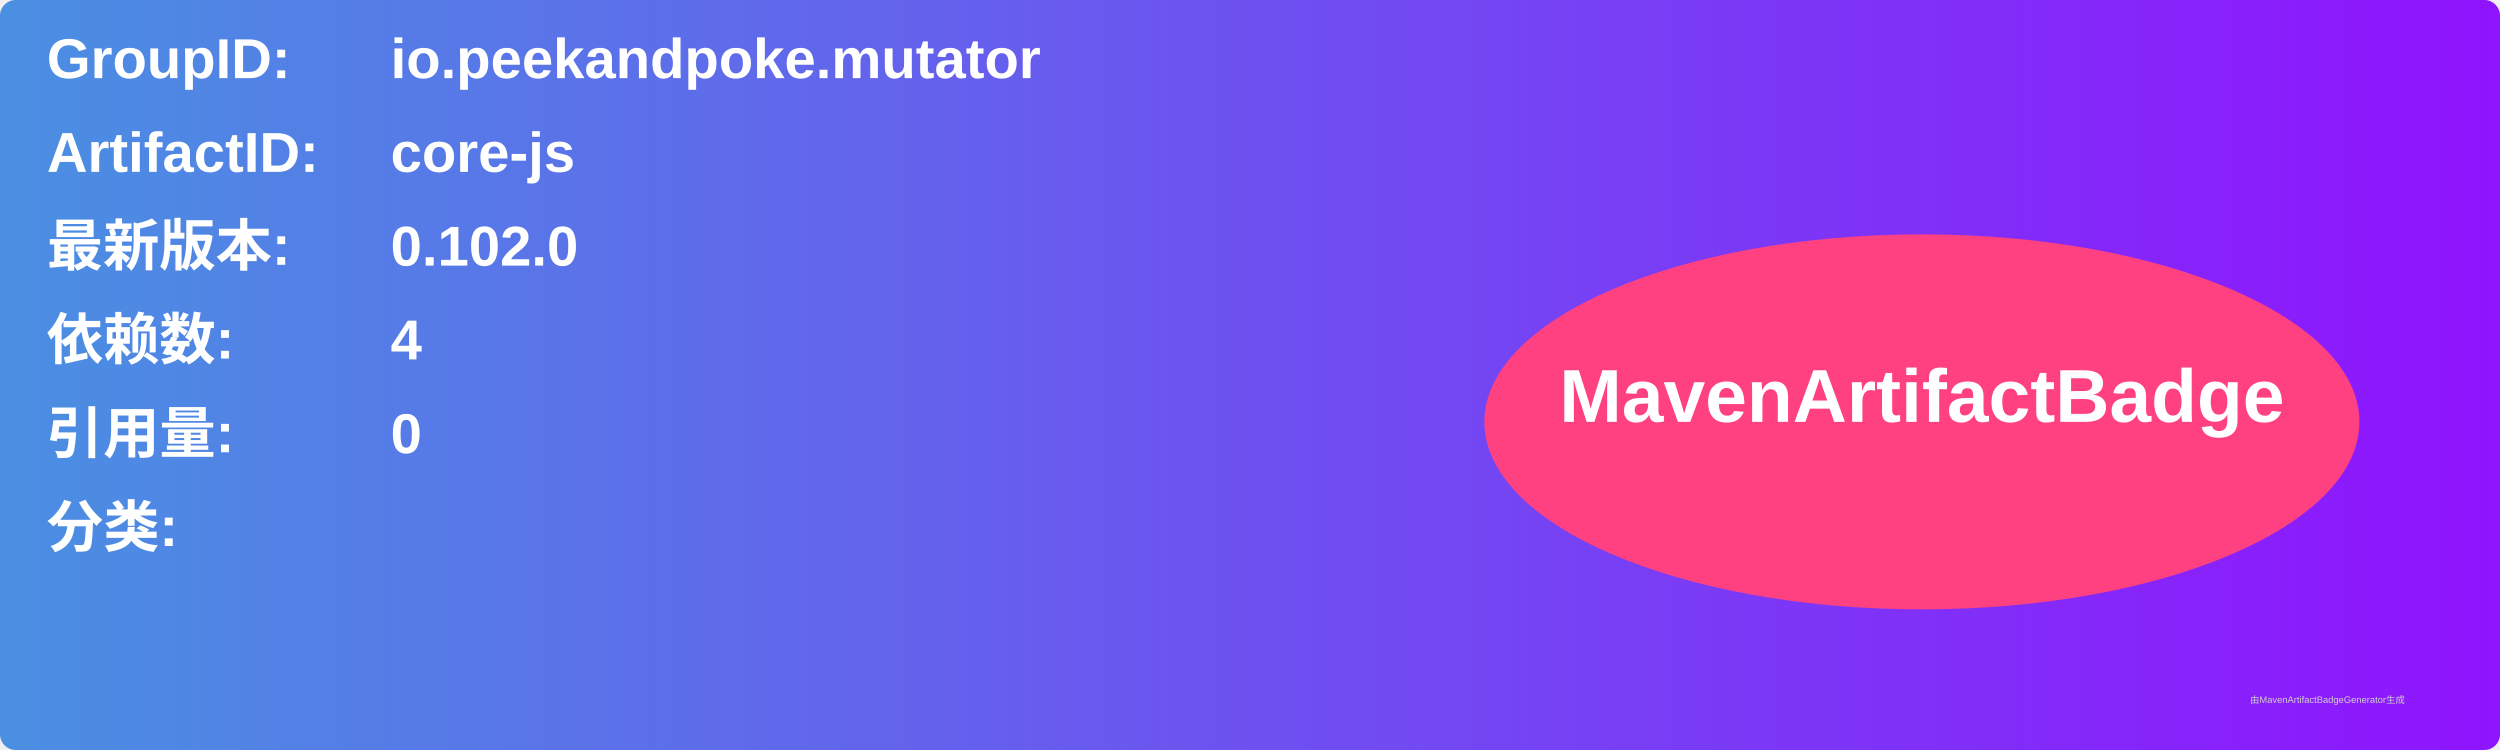
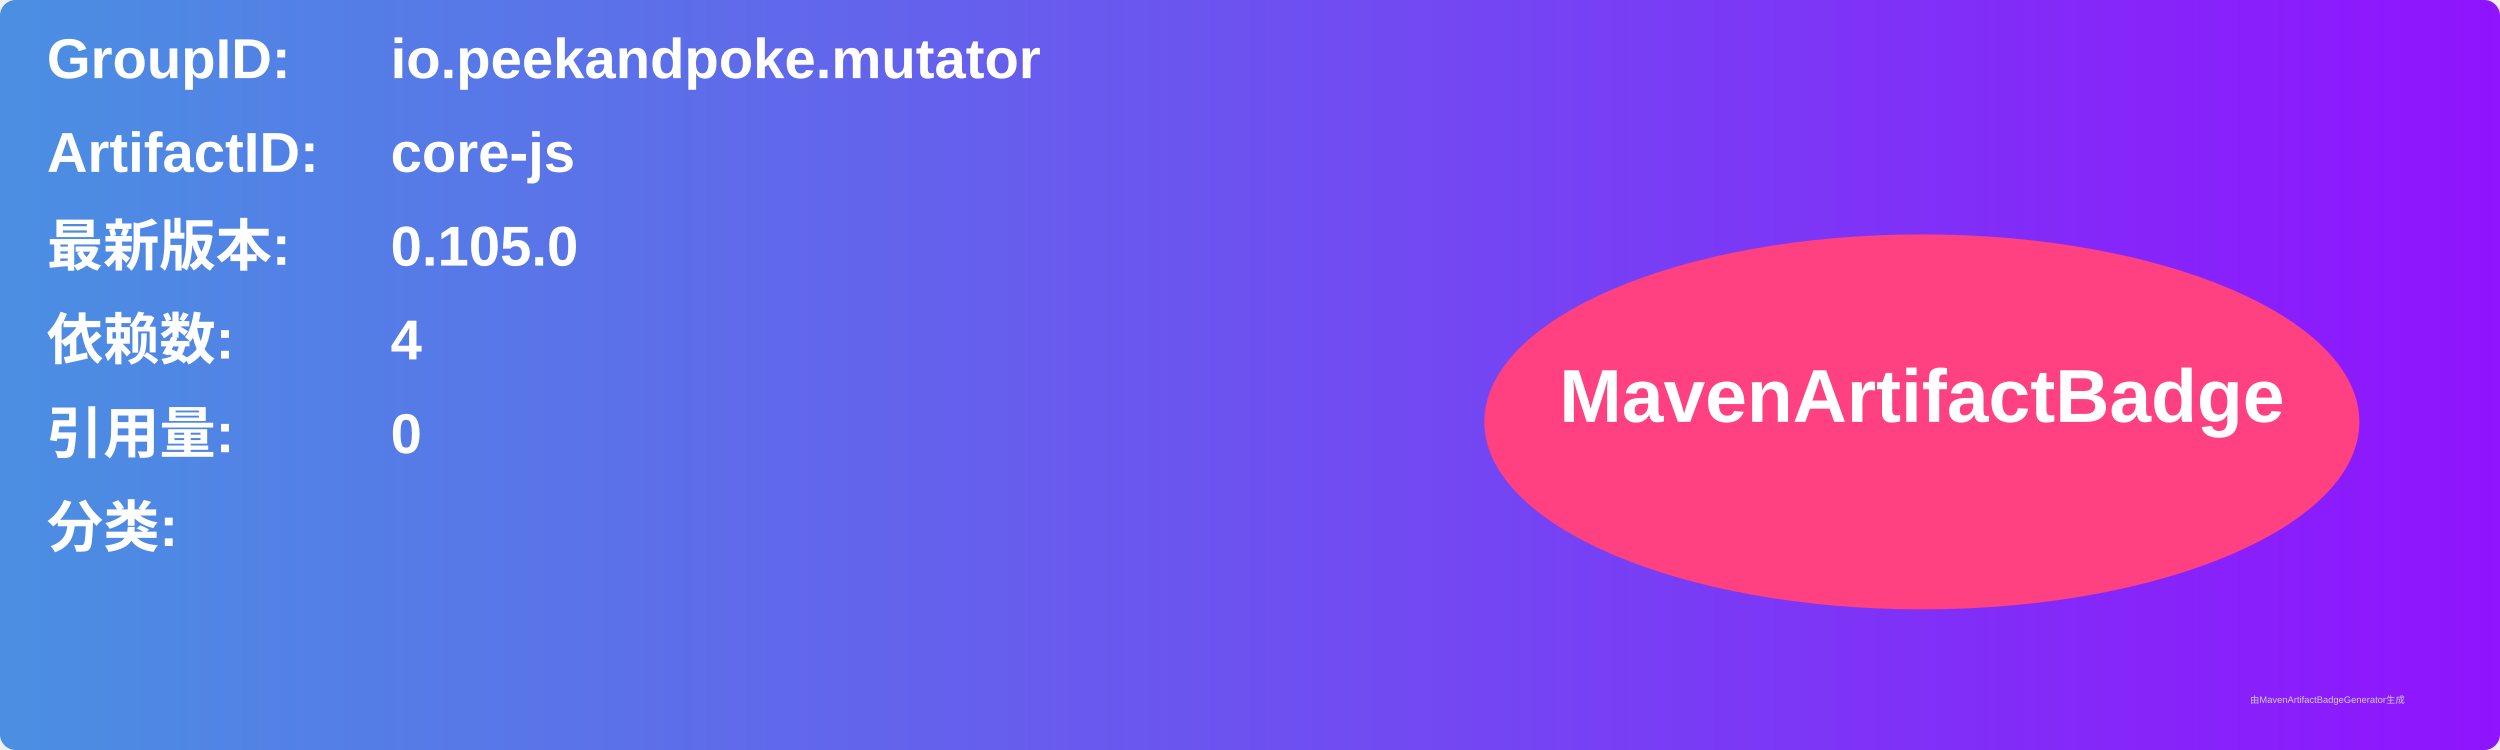
<svg xmlns="http://www.w3.org/2000/svg" width="800" height="240" viewBox="0 0 800 240">
  <linearGradient id="grad" x1="0%" y1="0%" x2="100%" y2="0%">
    <stop offset="0%" stop-color="#4a90e2" />
    <stop offset="100%" stop-color="#9013fe" />
  </linearGradient>
  <rect width="100%" height="100%" rx="5" ry="5" fill="url(#grad)" />
  <g transform="translate(15, 15)">
    <text x="0" y="10" font-family="Arial" font-size="18" fill="white" font-weight="bold" width="260">GroupID:</text>
    <text x="110" y="10" font-family="Arial" font-size="18" fill="white" font-weight="bold" width="460">io.peekandpoke.mutator</text>
    <text x="0" y="40" font-family="Arial" font-size="18" fill="white" font-weight="bold" width="260">ArtifactID:</text>
    <text x="110" y="40" font-family="Arial" font-size="18" fill="white" font-weight="bold" width="460">core-js</text>
    <text x="0" y="70" font-family="Arial" font-size="18" fill="white" font-weight="bold">最新版本:</text>
    <text x="110" y="70" font-family="Arial" font-size="18" fill="white" font-weight="bold">
-       <tspan font-weight="bold">0.102.0</tspan>
+       <tspan font-weight="bold">0.105.0</tspan>
    </text>
    <text x="0" y="100" font-family="Arial" font-size="18" fill="white" font-weight="bold">依赖数: </text>
    <text x="110" y="100" font-family="Arial" font-size="18" fill="white">
      <tspan font-weight="bold">4</tspan>
    </text>
    <text x="0" y="130" font-family="Arial" font-size="18" fill="white" font-weight="bold">引用量: </text>
    <text x="110" y="130" font-family="Arial" font-size="18" fill="white">
      <tspan font-weight="bold">0</tspan>
    </text>
    <text x="0" y="160" font-family="Arial" font-size="18" fill="white" font-weight="bold">分类:</text>
    <text x="10" y="190" font-family="Arial" font-size="10" fill="white">
      <tspan font-weight="bold" />
    </text>
    <ellipse cx="600" cy="120" rx="140" ry="60" fill="#ff4081" />
    <text x="600" y="120" text-anchor="middle" font-family="Arial" font-size="24" fill="white" font-weight="bold">MavenArtifactBadge</text>
  </g>
  <text x="720" y="225" font-family="Arial" font-size="3" fill="#d0d0d0">由MavenArtifactBadgeGenerator生成</text>
</svg>
